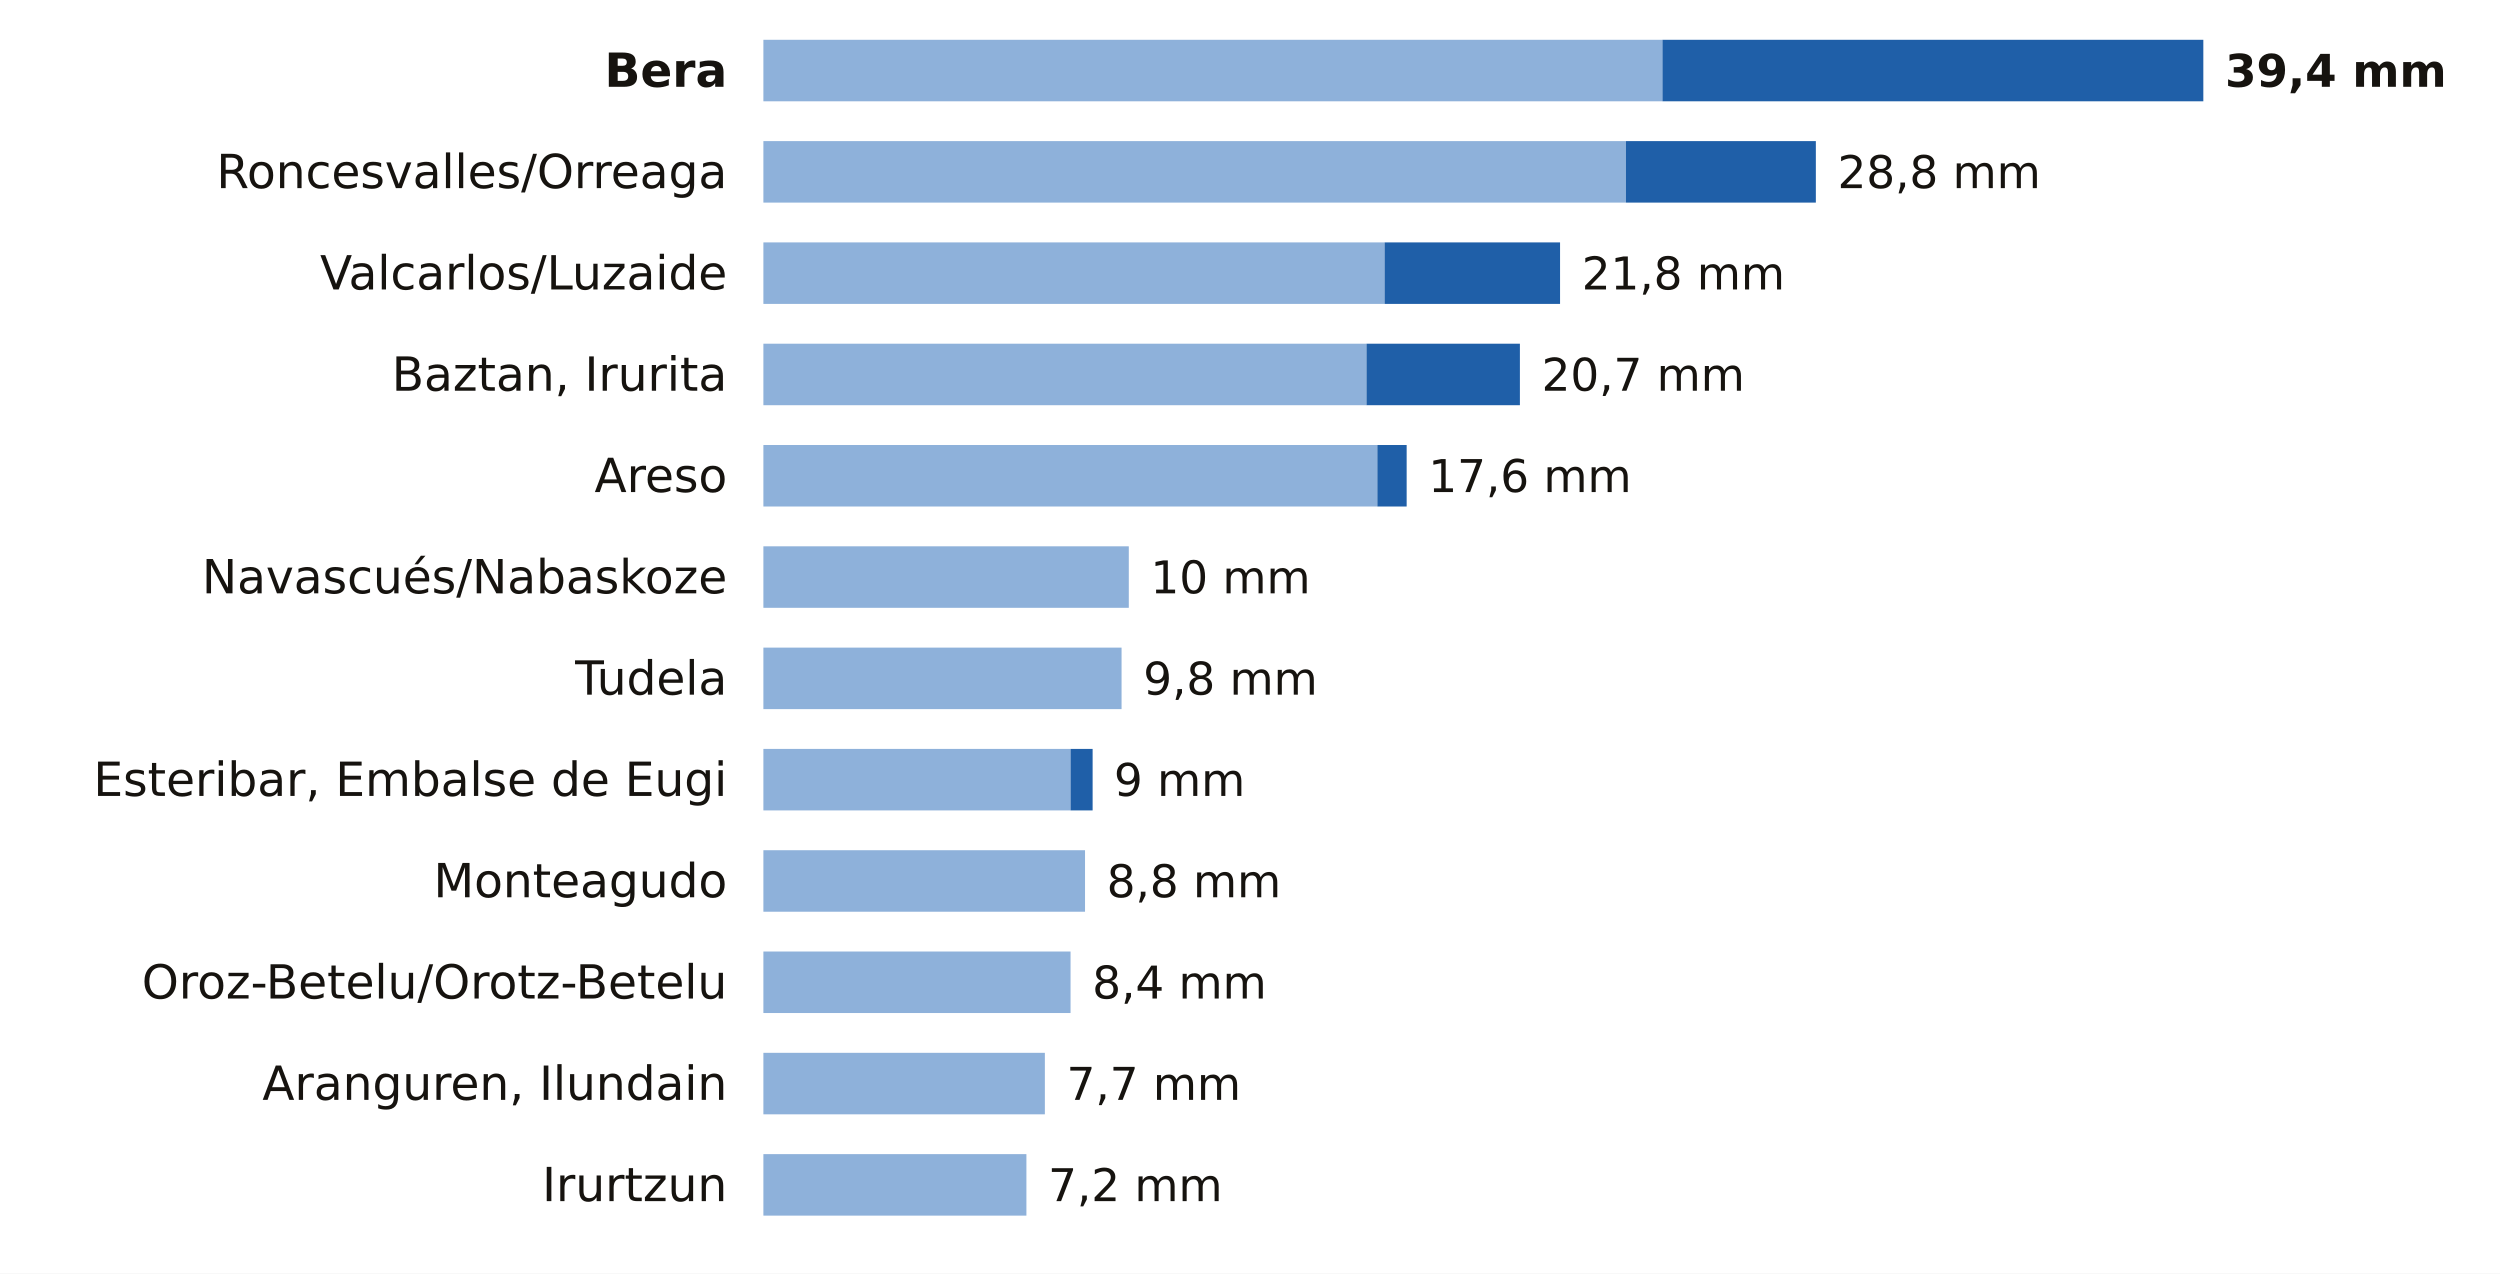
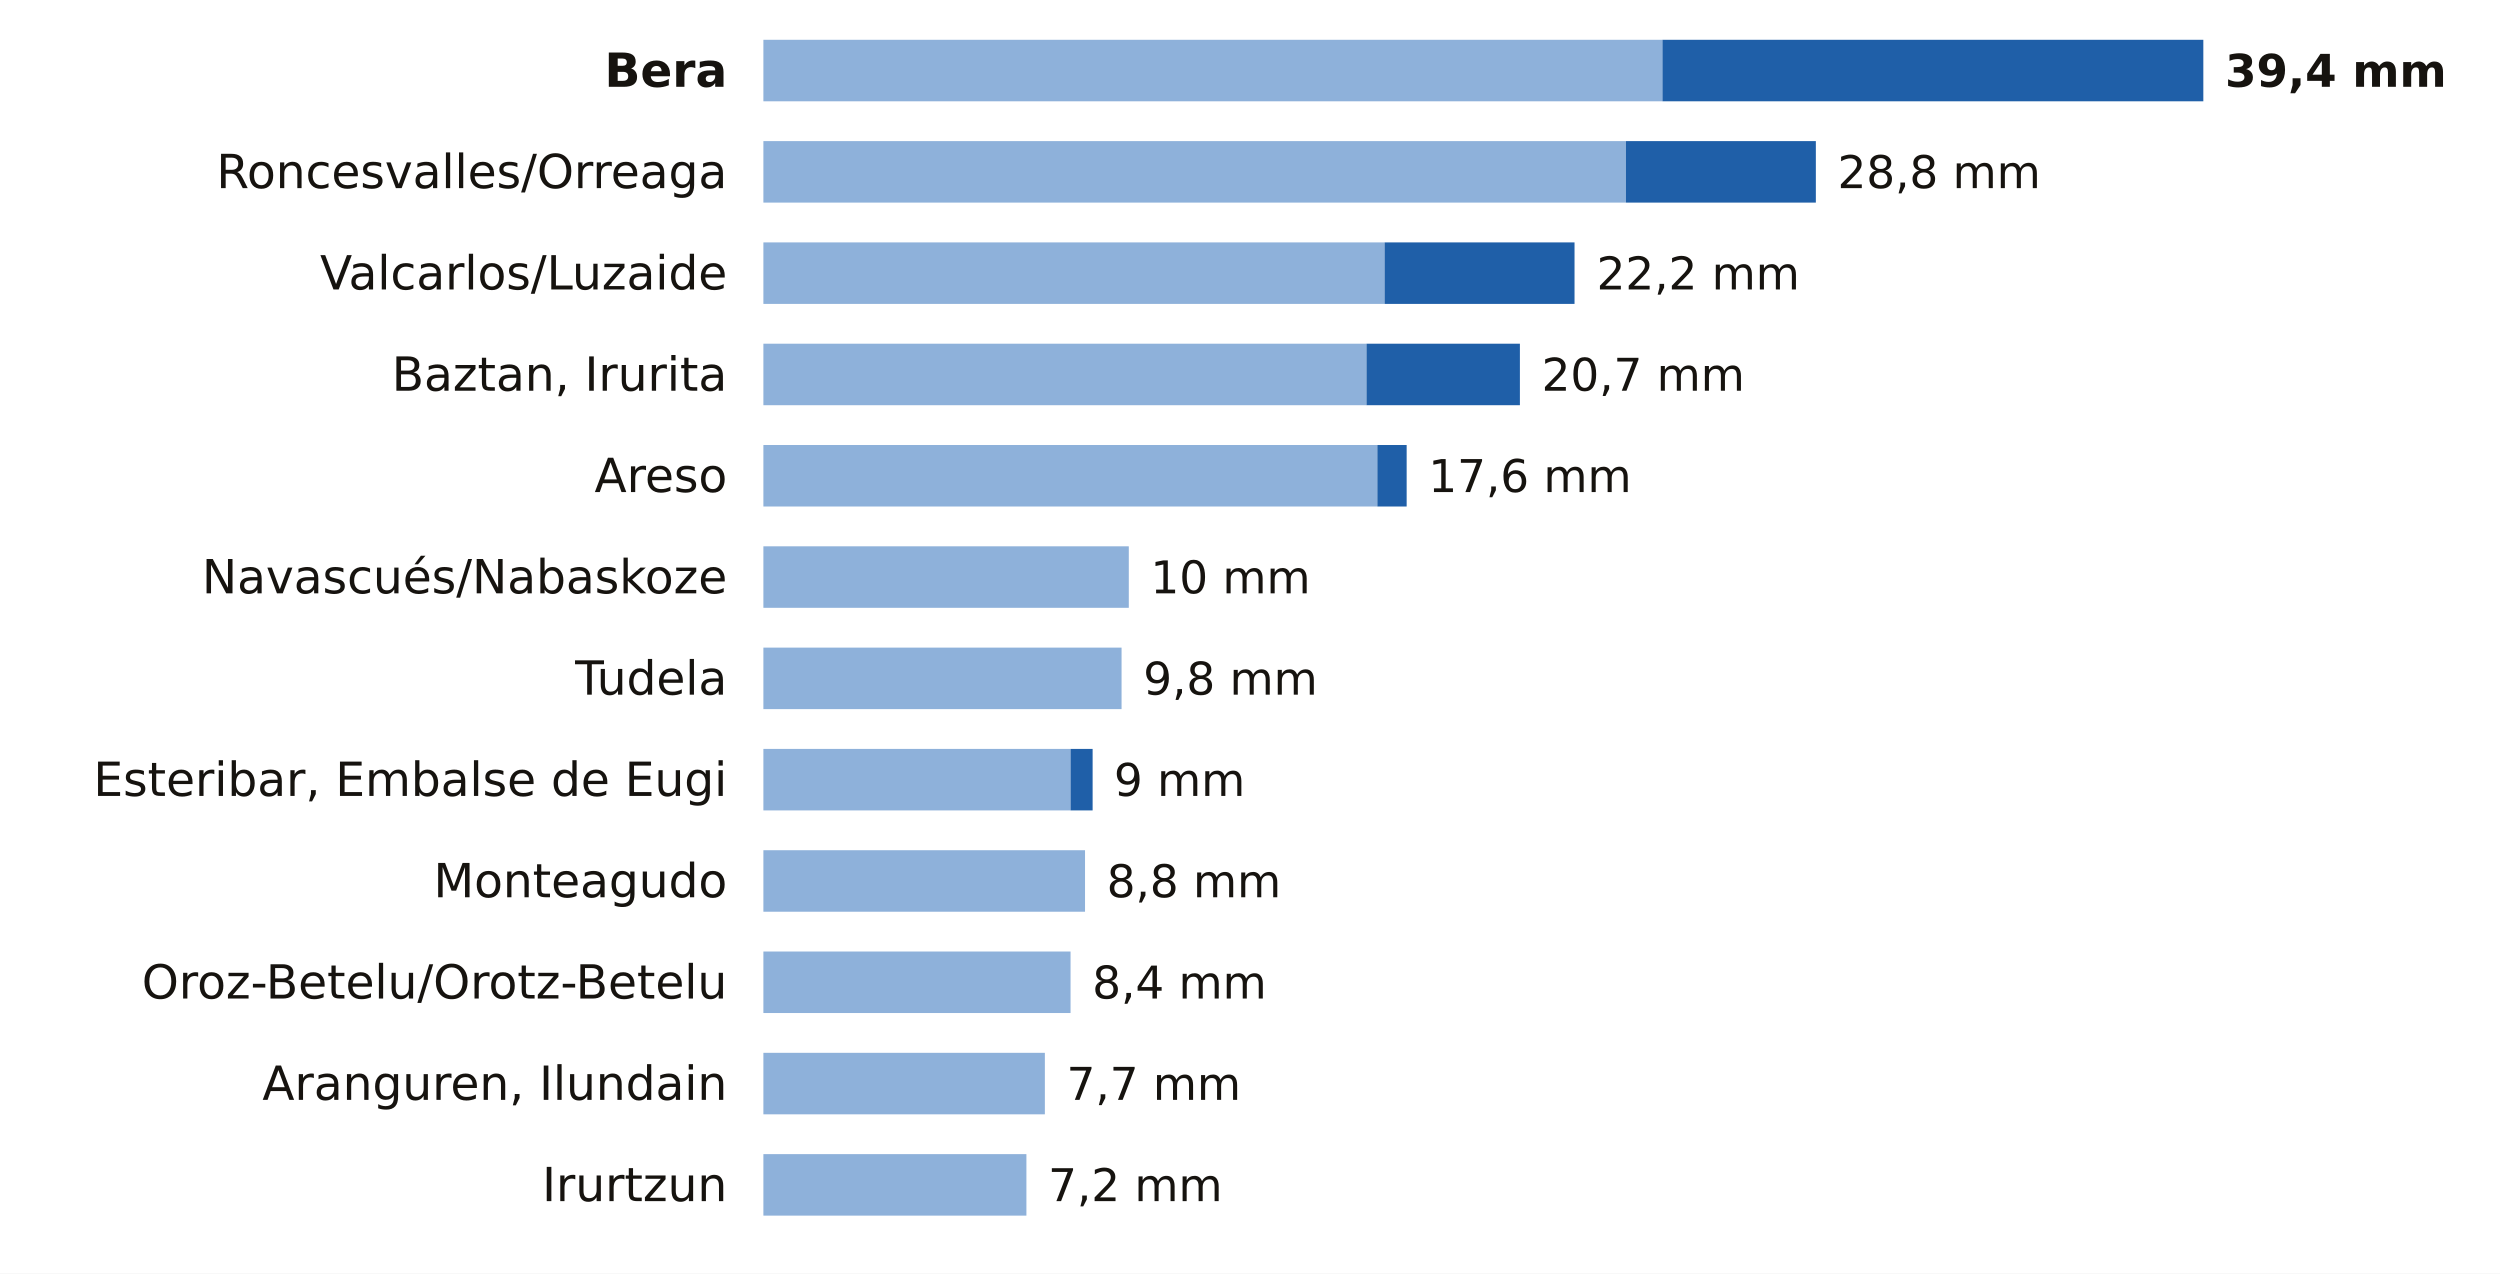
<svg xmlns="http://www.w3.org/2000/svg" viewBox="0 0 691 352" width="691" height="352" role="img" aria-label="La lluvia de los últimos 7 días en las estaciones de AEMET de Navarra">
  <rect width="691" height="352" fill="#FFFFFF" />
  <text x="201.0" y="24.0" font-size="13" fill="#16130F" text-anchor="end" font-weight="600" font-family="Public Sans, DejaVu Sans, Arial, sans-serif">Bera</text>
  <rect x="211" y="11" width="248.5" height="17" fill="#8EB1DA" />
  <rect x="459.5" y="11" width="149.5" height="17" fill="#1F5FA8" />
  <text x="615.0" y="24.0" font-size="12.5" fill="#16130F" text-anchor="start" font-weight="700" font-family="Public Sans, DejaVu Sans, Arial, sans-serif">39,4 mm</text>
  <text x="201.0" y="52.0" font-size="13" fill="#16130F" text-anchor="end" font-weight="400" font-family="Public Sans, DejaVu Sans, Arial, sans-serif">Roncesvalles/Orreaga</text>
  <rect x="211" y="39" width="238.4" height="17" fill="#8EB1DA" />
  <rect x="449.4" y="39" width="52.5" height="17" fill="#1F5FA8" />
  <text x="507.9" y="52.0" font-size="12.5" fill="#16130F" text-anchor="start" font-weight="500" font-family="Public Sans, DejaVu Sans, Arial, sans-serif">28,8 mm</text>
  <text x="201.0" y="80.0" font-size="13" fill="#16130F" text-anchor="end" font-weight="400" font-family="Public Sans, DejaVu Sans, Arial, sans-serif">Valcarlos/Luzaide</text>
  <rect x="211" y="67" width="171.7" height="17" fill="#8EB1DA" />
-   <rect x="382.7" y="67" width="48.5" height="17" fill="#1F5FA8" />
-   <text x="437.2" y="80.0" font-size="12.5" fill="#16130F" text-anchor="start" font-weight="500" font-family="Public Sans, DejaVu Sans, Arial, sans-serif">21,8 mm</text>
+   <rect x="382.7" y="67" width="52.5" height="17" fill="#1F5FA8" />
+   <text x="441.3" y="80.0" font-size="12.5" fill="#16130F" text-anchor="start" font-weight="500" font-family="Public Sans, DejaVu Sans, Arial, sans-serif">22,2 mm</text>
  <text x="201.0" y="108.0" font-size="13" fill="#16130F" text-anchor="end" font-weight="400" font-family="Public Sans, DejaVu Sans, Arial, sans-serif">Baztan, Irurita</text>
  <rect x="211" y="95" width="166.7" height="17" fill="#8EB1DA" />
  <rect x="377.7" y="95" width="42.4" height="17" fill="#1F5FA8" />
  <text x="426.1" y="108.0" font-size="12.5" fill="#16130F" text-anchor="start" font-weight="500" font-family="Public Sans, DejaVu Sans, Arial, sans-serif">20,7 mm</text>
  <text x="201.0" y="136.0" font-size="13" fill="#16130F" text-anchor="end" font-weight="400" font-family="Public Sans, DejaVu Sans, Arial, sans-serif">Areso</text>
  <rect x="211" y="123" width="169.7" height="17" fill="#8EB1DA" />
  <rect x="380.7" y="123" width="8.1" height="17" fill="#1F5FA8" />
  <text x="394.8" y="136.0" font-size="12.5" fill="#16130F" text-anchor="start" font-weight="500" font-family="Public Sans, DejaVu Sans, Arial, sans-serif">17,6 mm</text>
  <text x="201.0" y="164.0" font-size="13" fill="#16130F" text-anchor="end" font-weight="400" font-family="Public Sans, DejaVu Sans, Arial, sans-serif">Navascués/Nabaskoze</text>
  <rect x="211" y="151" width="101.0" height="17" fill="#8EB1DA" />
  <text x="318.0" y="164.0" font-size="12.5" fill="#16130F" text-anchor="start" font-weight="500" font-family="Public Sans, DejaVu Sans, Arial, sans-serif">10 mm</text>
  <text x="201.0" y="192.0" font-size="13" fill="#16130F" text-anchor="end" font-weight="400" font-family="Public Sans, DejaVu Sans, Arial, sans-serif">Tudela</text>
  <rect x="211" y="179" width="99.0" height="17" fill="#8EB1DA" />
  <text x="316.0" y="192.0" font-size="12.5" fill="#16130F" text-anchor="start" font-weight="500" font-family="Public Sans, DejaVu Sans, Arial, sans-serif">9,8 mm</text>
  <text x="201.0" y="220.0" font-size="13" fill="#16130F" text-anchor="end" font-weight="400" font-family="Public Sans, DejaVu Sans, Arial, sans-serif">Esteribar, Embalse de Eugi</text>
  <rect x="211" y="207" width="84.9" height="17" fill="#8EB1DA" />
  <rect x="295.9" y="207" width="6.1" height="17" fill="#1F5FA8" />
  <text x="307.9" y="220.0" font-size="12.5" fill="#16130F" text-anchor="start" font-weight="500" font-family="Public Sans, DejaVu Sans, Arial, sans-serif">9 mm</text>
  <text x="201.0" y="248.0" font-size="13" fill="#16130F" text-anchor="end" font-weight="400" font-family="Public Sans, DejaVu Sans, Arial, sans-serif">Monteagudo</text>
  <rect x="211" y="235" width="88.9" height="17" fill="#8EB1DA" />
  <text x="305.9" y="248.0" font-size="12.5" fill="#16130F" text-anchor="start" font-weight="500" font-family="Public Sans, DejaVu Sans, Arial, sans-serif">8,8 mm</text>
  <text x="201.0" y="276.0" font-size="13" fill="#16130F" text-anchor="end" font-weight="400" font-family="Public Sans, DejaVu Sans, Arial, sans-serif">Oroz-Betelu/Orotz-Betelu</text>
  <rect x="211" y="263" width="84.9" height="17" fill="#8EB1DA" />
  <text x="301.9" y="276.0" font-size="12.5" fill="#16130F" text-anchor="start" font-weight="500" font-family="Public Sans, DejaVu Sans, Arial, sans-serif">8,4 mm</text>
  <text x="201.0" y="304.0" font-size="13" fill="#16130F" text-anchor="end" font-weight="400" font-family="Public Sans, DejaVu Sans, Arial, sans-serif">Aranguren, Ilundain</text>
  <rect x="211" y="291" width="77.8" height="17" fill="#8EB1DA" />
  <text x="294.8" y="304.0" font-size="12.5" fill="#16130F" text-anchor="start" font-weight="500" font-family="Public Sans, DejaVu Sans, Arial, sans-serif">7,7 mm</text>
  <text x="201.0" y="332.0" font-size="13" fill="#16130F" text-anchor="end" font-weight="400" font-family="Public Sans, DejaVu Sans, Arial, sans-serif">Irurtzun</text>
  <rect x="211" y="319" width="72.7" height="17" fill="#8EB1DA" />
  <text x="289.7" y="332.0" font-size="12.5" fill="#16130F" text-anchor="start" font-weight="500" font-family="Public Sans, DejaVu Sans, Arial, sans-serif">7,2 mm</text>
</svg>
